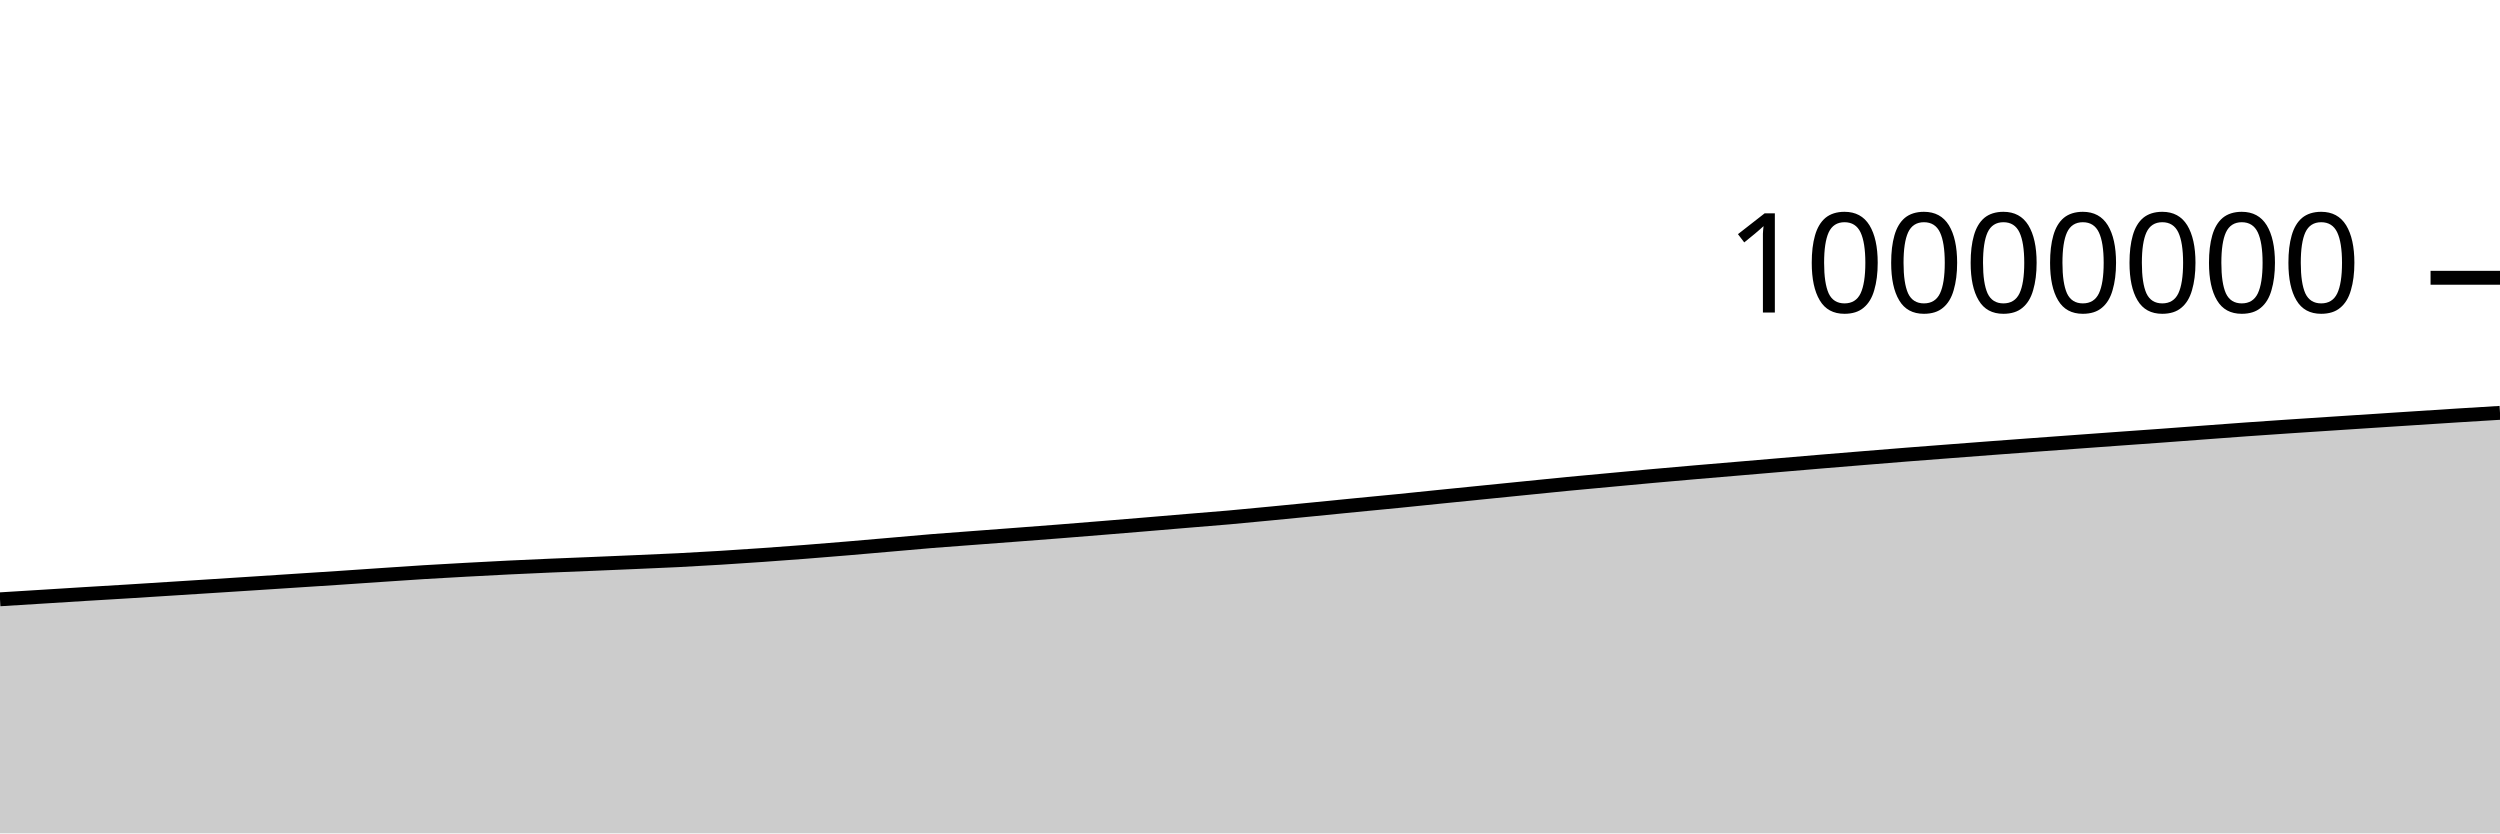
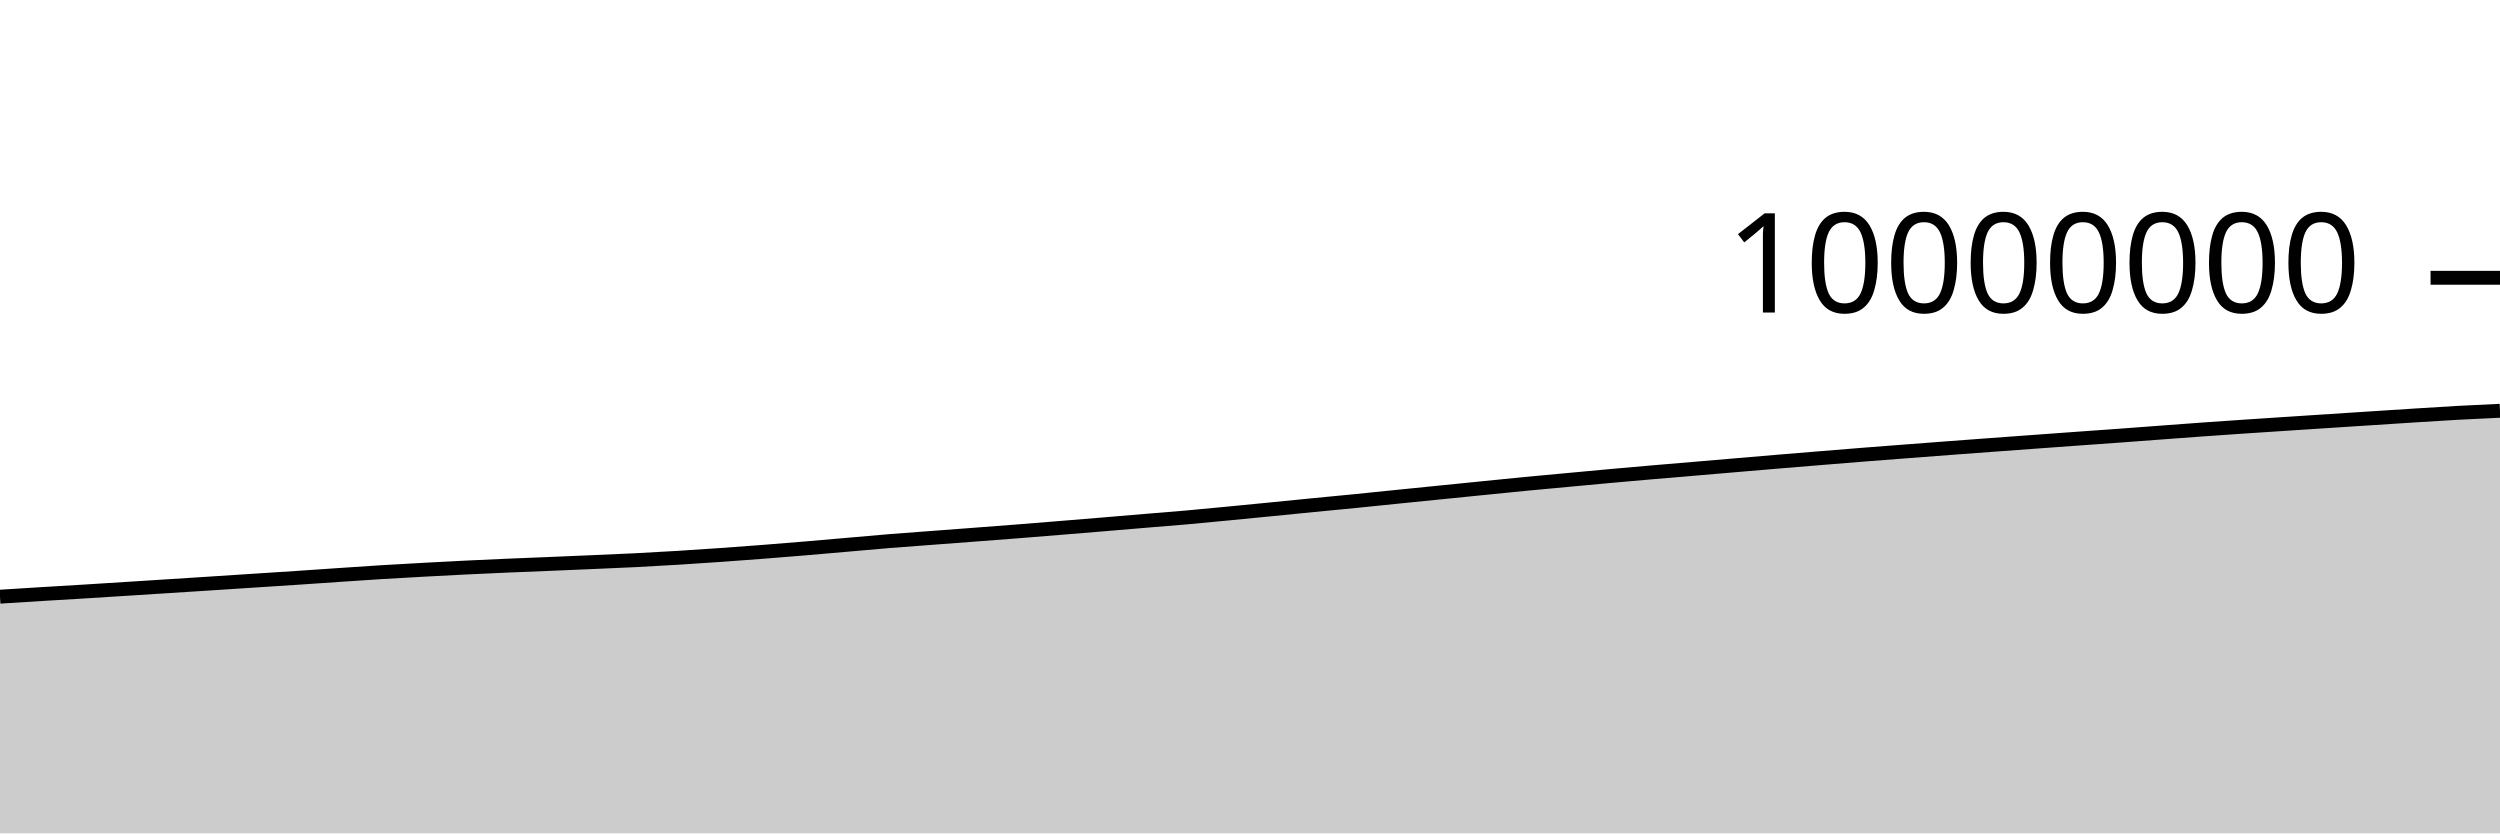
<svg xmlns="http://www.w3.org/2000/svg" viewBox="0 0 180 60">
  <g transform="translate(0,20)">
-     <path class="area" fill="rgba(0, 0, 0, 0.2)" d="M0,23.15C1.017,23.087,2.034,23.024,3.051,22.961C4.068,22.898,5.085,22.832,6.102,22.77C7.119,22.708,8.136,22.65,9.153,22.587C10.169,22.525,11.186,22.459,12.203,22.394C13.22,22.33,14.237,22.265,15.254,22.2C16.271,22.135,17.288,22.07,18.305,22.004C19.322,21.938,20.339,21.871,21.356,21.805C22.373,21.738,23.39,21.674,24.407,21.607C25.424,21.539,26.441,21.468,27.458,21.399C28.475,21.331,29.492,21.259,30.508,21.196C31.525,21.133,32.542,21.078,33.559,21.022C34.576,20.966,35.593,20.912,36.61,20.862C37.627,20.813,38.644,20.767,39.661,20.723C40.678,20.679,41.695,20.641,42.712,20.599C43.729,20.556,44.746,20.513,45.763,20.469C46.78,20.425,47.797,20.384,48.814,20.333C49.831,20.282,50.847,20.224,51.864,20.161C52.881,20.099,53.898,20.031,54.915,19.959C55.932,19.888,56.949,19.813,57.966,19.734C58.983,19.655,60,19.571,61.017,19.486C62.034,19.401,63.051,19.311,64.068,19.222C65.085,19.134,66.102,19.039,67.119,18.956C68.136,18.873,69.153,18.803,70.169,18.726C71.186,18.649,72.203,18.574,73.22,18.496C74.237,18.419,75.254,18.342,76.271,18.262C77.288,18.182,78.305,18.099,79.322,18.016C80.339,17.934,81.356,17.85,82.373,17.765C83.39,17.681,84.407,17.593,85.424,17.508C86.441,17.423,87.458,17.346,88.475,17.256C89.492,17.166,90.508,17.066,91.525,16.968C92.542,16.871,93.559,16.77,94.576,16.67C95.593,16.57,96.61,16.467,97.627,16.367C98.644,16.267,99.661,16.173,100.678,16.072C101.695,15.97,102.712,15.863,103.729,15.76C104.746,15.657,105.763,15.555,106.78,15.453C107.797,15.351,108.814,15.248,109.831,15.146C110.847,15.044,111.864,14.938,112.881,14.84C113.898,14.742,114.915,14.651,115.932,14.557C116.949,14.463,117.966,14.366,118.983,14.274C120,14.182,121.017,14.093,122.034,14.005C123.051,13.917,124.068,13.833,125.085,13.747C126.102,13.661,127.119,13.574,128.136,13.487C129.153,13.401,130.169,13.313,131.186,13.228C132.203,13.143,133.22,13.06,134.237,12.977C135.254,12.894,136.271,12.81,137.288,12.73C138.305,12.649,139.322,12.573,140.339,12.495C141.356,12.417,142.373,12.338,143.39,12.262C144.407,12.185,145.424,12.11,146.441,12.035C147.458,11.96,148.475,11.887,149.492,11.812C150.508,11.738,151.525,11.663,152.542,11.59C153.559,11.516,154.576,11.446,155.593,11.372C156.61,11.298,157.627,11.22,158.644,11.144C159.661,11.068,160.678,10.99,161.695,10.918C162.712,10.845,163.729,10.777,164.746,10.708C165.763,10.64,166.78,10.574,167.797,10.507C168.814,10.44,169.831,10.373,170.847,10.307C171.864,10.241,172.881,10.175,173.898,10.109C174.915,10.044,175.932,9.976,176.949,9.912C177.966,9.848,178.983,9.787,180,9.725L180,40C178.983,40,177.966,40,176.949,40C175.932,40,174.915,40,173.898,40C172.881,40,171.864,40,170.847,40C169.831,40,168.814,40,167.797,40C166.78,40,165.763,40,164.746,40C163.729,40,162.712,40,161.695,40C160.678,40,159.661,40,158.644,40C157.627,40,156.61,40,155.593,40C154.576,40,153.559,40,152.542,40C151.525,40,150.508,40,149.492,40C148.475,40,147.458,40,146.441,40C145.424,40,144.407,40,143.39,40C142.373,40,141.356,40,140.339,40C139.322,40,138.305,40,137.288,40C136.271,40,135.254,40,134.237,40C133.22,40,132.203,40,131.186,40C130.169,40,129.153,40,128.136,40C127.119,40,126.102,40,125.085,40C124.068,40,123.051,40,122.034,40C121.017,40,120,40,118.983,40C117.966,40,116.949,40,115.932,40C114.915,40,113.898,40,112.881,40C111.864,40,110.847,40,109.831,40C108.814,40,107.797,40,106.78,40C105.763,40,104.746,40,103.729,40C102.712,40,101.695,40,100.678,40C99.661,40,98.644,40,97.627,40C96.61,40,95.593,40,94.576,40C93.559,40,92.542,40,91.525,40C90.508,40,89.492,40,88.475,40C87.458,40,86.441,40,85.424,40C84.407,40,83.39,40,82.373,40C81.356,40,80.339,40,79.322,40C78.305,40,77.288,40,76.271,40C75.254,40,74.237,40,73.22,40C72.203,40,71.186,40,70.169,40C69.153,40,68.136,40,67.119,40C66.102,40,65.085,40,64.068,40C63.051,40,62.034,40,61.017,40C60,40,58.983,40,57.966,40C56.949,40,55.932,40,54.915,40C53.898,40,52.881,40,51.864,40C50.847,40,49.831,40,48.814,40C47.797,40,46.78,40,45.763,40C44.746,40,43.729,40,42.712,40C41.695,40,40.678,40,39.661,40C38.644,40,37.627,40,36.61,40C35.593,40,34.576,40,33.559,40C32.542,40,31.525,40,30.508,40C29.492,40,28.475,40,27.458,40C26.441,40,25.424,40,24.407,40C23.39,40,22.373,40,21.356,40C20.339,40,19.322,40,18.305,40C17.288,40,16.271,40,15.254,40C14.237,40,13.22,40,12.203,40C11.186,40,10.169,40,9.153,40C8.136,40,7.119,40,6.102,40C5.085,40,4.068,40,3.051,40C2.034,40,1.017,40,0,40Z" />
-     <path class="line" stroke="black" fill="none" d="M0,23.15C1.017,23.087,2.034,23.024,3.051,22.961C4.068,22.898,5.085,22.832,6.102,22.77C7.119,22.708,8.136,22.65,9.153,22.587C10.169,22.525,11.186,22.459,12.203,22.394C13.22,22.33,14.237,22.265,15.254,22.2C16.271,22.135,17.288,22.07,18.305,22.004C19.322,21.938,20.339,21.871,21.356,21.805C22.373,21.738,23.39,21.674,24.407,21.607C25.424,21.539,26.441,21.468,27.458,21.399C28.475,21.331,29.492,21.259,30.508,21.196C31.525,21.133,32.542,21.078,33.559,21.022C34.576,20.966,35.593,20.912,36.61,20.862C37.627,20.813,38.644,20.767,39.661,20.723C40.678,20.679,41.695,20.641,42.712,20.599C43.729,20.556,44.746,20.513,45.763,20.469C46.78,20.425,47.797,20.384,48.814,20.333C49.831,20.282,50.847,20.224,51.864,20.161C52.881,20.099,53.898,20.031,54.915,19.959C55.932,19.888,56.949,19.813,57.966,19.734C58.983,19.655,60,19.571,61.017,19.486C62.034,19.401,63.051,19.311,64.068,19.222C65.085,19.134,66.102,19.039,67.119,18.956C68.136,18.873,69.153,18.803,70.169,18.726C71.186,18.649,72.203,18.574,73.22,18.496C74.237,18.419,75.254,18.342,76.271,18.262C77.288,18.182,78.305,18.099,79.322,18.016C80.339,17.934,81.356,17.85,82.373,17.765C83.39,17.681,84.407,17.593,85.424,17.508C86.441,17.423,87.458,17.346,88.475,17.256C89.492,17.166,90.508,17.066,91.525,16.968C92.542,16.871,93.559,16.77,94.576,16.67C95.593,16.57,96.61,16.467,97.627,16.367C98.644,16.267,99.661,16.173,100.678,16.072C101.695,15.97,102.712,15.863,103.729,15.76C104.746,15.657,105.763,15.555,106.78,15.453C107.797,15.351,108.814,15.248,109.831,15.146C110.847,15.044,111.864,14.938,112.881,14.84C113.898,14.742,114.915,14.651,115.932,14.557C116.949,14.463,117.966,14.366,118.983,14.274C120,14.182,121.017,14.093,122.034,14.005C123.051,13.917,124.068,13.833,125.085,13.747C126.102,13.661,127.119,13.574,128.136,13.487C129.153,13.401,130.169,13.313,131.186,13.228C132.203,13.143,133.22,13.06,134.237,12.977C135.254,12.894,136.271,12.81,137.288,12.73C138.305,12.649,139.322,12.573,140.339,12.495C141.356,12.417,142.373,12.338,143.39,12.262C144.407,12.185,145.424,12.11,146.441,12.035C147.458,11.96,148.475,11.887,149.492,11.812C150.508,11.738,151.525,11.663,152.542,11.59C153.559,11.516,154.576,11.446,155.593,11.372C156.61,11.298,157.627,11.22,158.644,11.144C159.661,11.068,160.678,10.99,161.695,10.918C162.712,10.845,163.729,10.777,164.746,10.708C165.763,10.64,166.78,10.574,167.797,10.507C168.814,10.44,169.831,10.373,170.847,10.307C171.864,10.241,172.881,10.175,173.898,10.109C174.915,10.044,175.932,9.976,176.949,9.912C177.966,9.848,178.983,9.787,180,9.725" />
+     <path class="area" fill="rgba(0, 0, 0, 0.2)" d="M0,22.961C1.017,22.897,2.034,22.832,3.051,22.77C4.068,22.708,5.085,22.65,6.102,22.587C7.119,22.525,8.136,22.459,9.153,22.394C10.169,22.33,11.186,22.265,12.203,22.2C13.22,22.135,14.237,22.07,15.254,22.004C16.271,21.938,17.288,21.871,18.305,21.805C19.322,21.738,20.339,21.674,21.356,21.607C22.373,21.539,23.39,21.468,24.407,21.399C25.424,21.331,26.441,21.259,27.458,21.196C28.475,21.133,29.492,21.078,30.508,21.022C31.525,20.966,32.542,20.912,33.559,20.862C34.576,20.813,35.593,20.767,36.61,20.723C37.627,20.679,38.644,20.641,39.661,20.599C40.678,20.556,41.695,20.513,42.712,20.469C43.729,20.425,44.746,20.384,45.763,20.333C46.78,20.282,47.797,20.224,48.814,20.161C49.831,20.099,50.847,20.031,51.864,19.959C52.881,19.888,53.898,19.813,54.915,19.734C55.932,19.655,56.949,19.571,57.966,19.486C58.983,19.401,60,19.311,61.017,19.222C62.034,19.134,63.051,19.039,64.068,18.956C65.085,18.873,66.102,18.803,67.119,18.726C68.136,18.649,69.153,18.574,70.169,18.496C71.186,18.419,72.203,18.342,73.22,18.262C74.237,18.182,75.254,18.099,76.271,18.016C77.288,17.934,78.305,17.85,79.322,17.765C80.339,17.681,81.356,17.593,82.373,17.508C83.39,17.423,84.407,17.346,85.424,17.256C86.441,17.166,87.458,17.066,88.475,16.968C89.492,16.871,90.508,16.77,91.525,16.67C92.542,16.57,93.559,16.467,94.576,16.367C95.593,16.267,96.61,16.173,97.627,16.072C98.644,15.97,99.661,15.863,100.678,15.76C101.695,15.657,102.712,15.555,103.729,15.453C104.746,15.351,105.763,15.248,106.78,15.146C107.797,15.044,108.814,14.938,109.831,14.84C110.847,14.742,111.864,14.651,112.881,14.557C113.898,14.463,114.915,14.366,115.932,14.274C116.949,14.182,117.966,14.093,118.983,14.005C120,13.917,121.017,13.833,122.034,13.747C123.051,13.661,124.068,13.574,125.085,13.487C126.102,13.401,127.119,13.313,128.136,13.228C129.153,13.143,130.169,13.06,131.186,12.977C132.203,12.894,133.22,12.81,134.237,12.73C135.254,12.649,136.271,12.573,137.288,12.495C138.305,12.417,139.322,12.338,140.339,12.262C141.356,12.185,142.373,12.11,143.39,12.035C144.407,11.96,145.424,11.887,146.441,11.812C147.458,11.738,148.475,11.663,149.492,11.59C150.508,11.516,151.525,11.446,152.542,11.372C153.559,11.298,154.576,11.22,155.593,11.144C156.61,11.068,157.627,10.99,158.644,10.918C159.661,10.845,160.678,10.777,161.695,10.708C162.712,10.64,163.729,10.574,164.746,10.507C165.763,10.44,166.78,10.373,167.797,10.307C168.814,10.241,169.831,10.175,170.847,10.109C171.864,10.044,172.881,9.976,173.898,9.912C174.915,9.848,175.932,9.781,176.949,9.725C177.966,9.669,178.983,9.623,180,9.576L180,40C178.983,40,177.966,40,176.949,40C175.932,40,174.915,40,173.898,40C172.881,40,171.864,40,170.847,40C169.831,40,168.814,40,167.797,40C166.78,40,165.763,40,164.746,40C163.729,40,162.712,40,161.695,40C160.678,40,159.661,40,158.644,40C157.627,40,156.61,40,155.593,40C154.576,40,153.559,40,152.542,40C151.525,40,150.508,40,149.492,40C148.475,40,147.458,40,146.441,40C145.424,40,144.407,40,143.39,40C142.373,40,141.356,40,140.339,40C139.322,40,138.305,40,137.288,40C136.271,40,135.254,40,134.237,40C133.22,40,132.203,40,131.186,40C130.169,40,129.153,40,128.136,40C127.119,40,126.102,40,125.085,40C124.068,40,123.051,40,122.034,40C121.017,40,120,40,118.983,40C117.966,40,116.949,40,115.932,40C114.915,40,113.898,40,112.881,40C111.864,40,110.847,40,109.831,40C108.814,40,107.797,40,106.78,40C105.763,40,104.746,40,103.729,40C102.712,40,101.695,40,100.678,40C99.661,40,98.644,40,97.627,40C96.61,40,95.593,40,94.576,40C93.559,40,92.542,40,91.525,40C90.508,40,89.492,40,88.475,40C87.458,40,86.441,40,85.424,40C84.407,40,83.39,40,82.373,40C81.356,40,80.339,40,79.322,40C78.305,40,77.288,40,76.271,40C75.254,40,74.237,40,73.22,40C72.203,40,71.186,40,70.169,40C69.153,40,68.136,40,67.119,40C66.102,40,65.085,40,64.068,40C63.051,40,62.034,40,61.017,40C60,40,58.983,40,57.966,40C56.949,40,55.932,40,54.915,40C53.898,40,52.881,40,51.864,40C50.847,40,49.831,40,48.814,40C47.797,40,46.78,40,45.763,40C44.746,40,43.729,40,42.712,40C41.695,40,40.678,40,39.661,40C38.644,40,37.627,40,36.61,40C35.593,40,34.576,40,33.559,40C32.542,40,31.525,40,30.508,40C29.492,40,28.475,40,27.458,40C26.441,40,25.424,40,24.407,40C23.39,40,22.373,40,21.356,40C20.339,40,19.322,40,18.305,40C17.288,40,16.271,40,15.254,40C14.237,40,13.22,40,12.203,40C11.186,40,10.169,40,9.153,40C8.136,40,7.119,40,6.102,40C5.085,40,4.068,40,3.051,40C2.034,40,1.017,40,0,40Z" />
+     <path class="line" stroke="black" fill="none" d="M0,22.961C1.017,22.897,2.034,22.832,3.051,22.77C4.068,22.708,5.085,22.65,6.102,22.587C7.119,22.525,8.136,22.459,9.153,22.394C10.169,22.33,11.186,22.265,12.203,22.2C13.22,22.135,14.237,22.07,15.254,22.004C16.271,21.938,17.288,21.871,18.305,21.805C19.322,21.738,20.339,21.674,21.356,21.607C22.373,21.539,23.39,21.468,24.407,21.399C25.424,21.331,26.441,21.259,27.458,21.196C28.475,21.133,29.492,21.078,30.508,21.022C31.525,20.966,32.542,20.912,33.559,20.862C34.576,20.813,35.593,20.767,36.61,20.723C37.627,20.679,38.644,20.641,39.661,20.599C40.678,20.556,41.695,20.513,42.712,20.469C43.729,20.425,44.746,20.384,45.763,20.333C46.78,20.282,47.797,20.224,48.814,20.161C49.831,20.099,50.847,20.031,51.864,19.959C52.881,19.888,53.898,19.813,54.915,19.734C55.932,19.655,56.949,19.571,57.966,19.486C58.983,19.401,60,19.311,61.017,19.222C62.034,19.134,63.051,19.039,64.068,18.956C65.085,18.873,66.102,18.803,67.119,18.726C68.136,18.649,69.153,18.574,70.169,18.496C71.186,18.419,72.203,18.342,73.22,18.262C74.237,18.182,75.254,18.099,76.271,18.016C77.288,17.934,78.305,17.85,79.322,17.765C80.339,17.681,81.356,17.593,82.373,17.508C83.39,17.423,84.407,17.346,85.424,17.256C86.441,17.166,87.458,17.066,88.475,16.968C89.492,16.871,90.508,16.77,91.525,16.67C92.542,16.57,93.559,16.467,94.576,16.367C95.593,16.267,96.61,16.173,97.627,16.072C98.644,15.97,99.661,15.863,100.678,15.76C101.695,15.657,102.712,15.555,103.729,15.453C104.746,15.351,105.763,15.248,106.78,15.146C107.797,15.044,108.814,14.938,109.831,14.84C110.847,14.742,111.864,14.651,112.881,14.557C113.898,14.463,114.915,14.366,115.932,14.274C116.949,14.182,117.966,14.093,118.983,14.005C120,13.917,121.017,13.833,122.034,13.747C123.051,13.661,124.068,13.574,125.085,13.487C126.102,13.401,127.119,13.313,128.136,13.228C129.153,13.143,130.169,13.06,131.186,12.977C132.203,12.894,133.22,12.81,134.237,12.73C135.254,12.649,136.271,12.573,137.288,12.495C138.305,12.417,139.322,12.338,140.339,12.262C141.356,12.185,142.373,12.11,143.39,12.035C144.407,11.96,145.424,11.887,146.441,11.812C147.458,11.738,148.475,11.663,149.492,11.59C150.508,11.516,151.525,11.446,152.542,11.372C153.559,11.298,154.576,11.22,155.593,11.144C156.61,11.068,157.627,10.99,158.644,10.918C159.661,10.845,160.678,10.777,161.695,10.708C162.712,10.64,163.729,10.574,164.746,10.507C165.763,10.44,166.78,10.373,167.797,10.307C168.814,10.241,169.831,10.175,170.847,10.109C171.864,10.044,172.881,9.976,173.898,9.912C174.915,9.848,175.932,9.781,176.949,9.725C177.966,9.669,178.983,9.623,180,9.576" />
    <path class="axis-ceiling" stroke-width="1" stroke="black" fill="none" d="M175,0L180,0" />
    <text class="axis-ceiling-label" font-family="sans-serif" text-anchor="end" font-size="10px" x="170" y="2.5">10000000</text>
  </g>
</svg>
